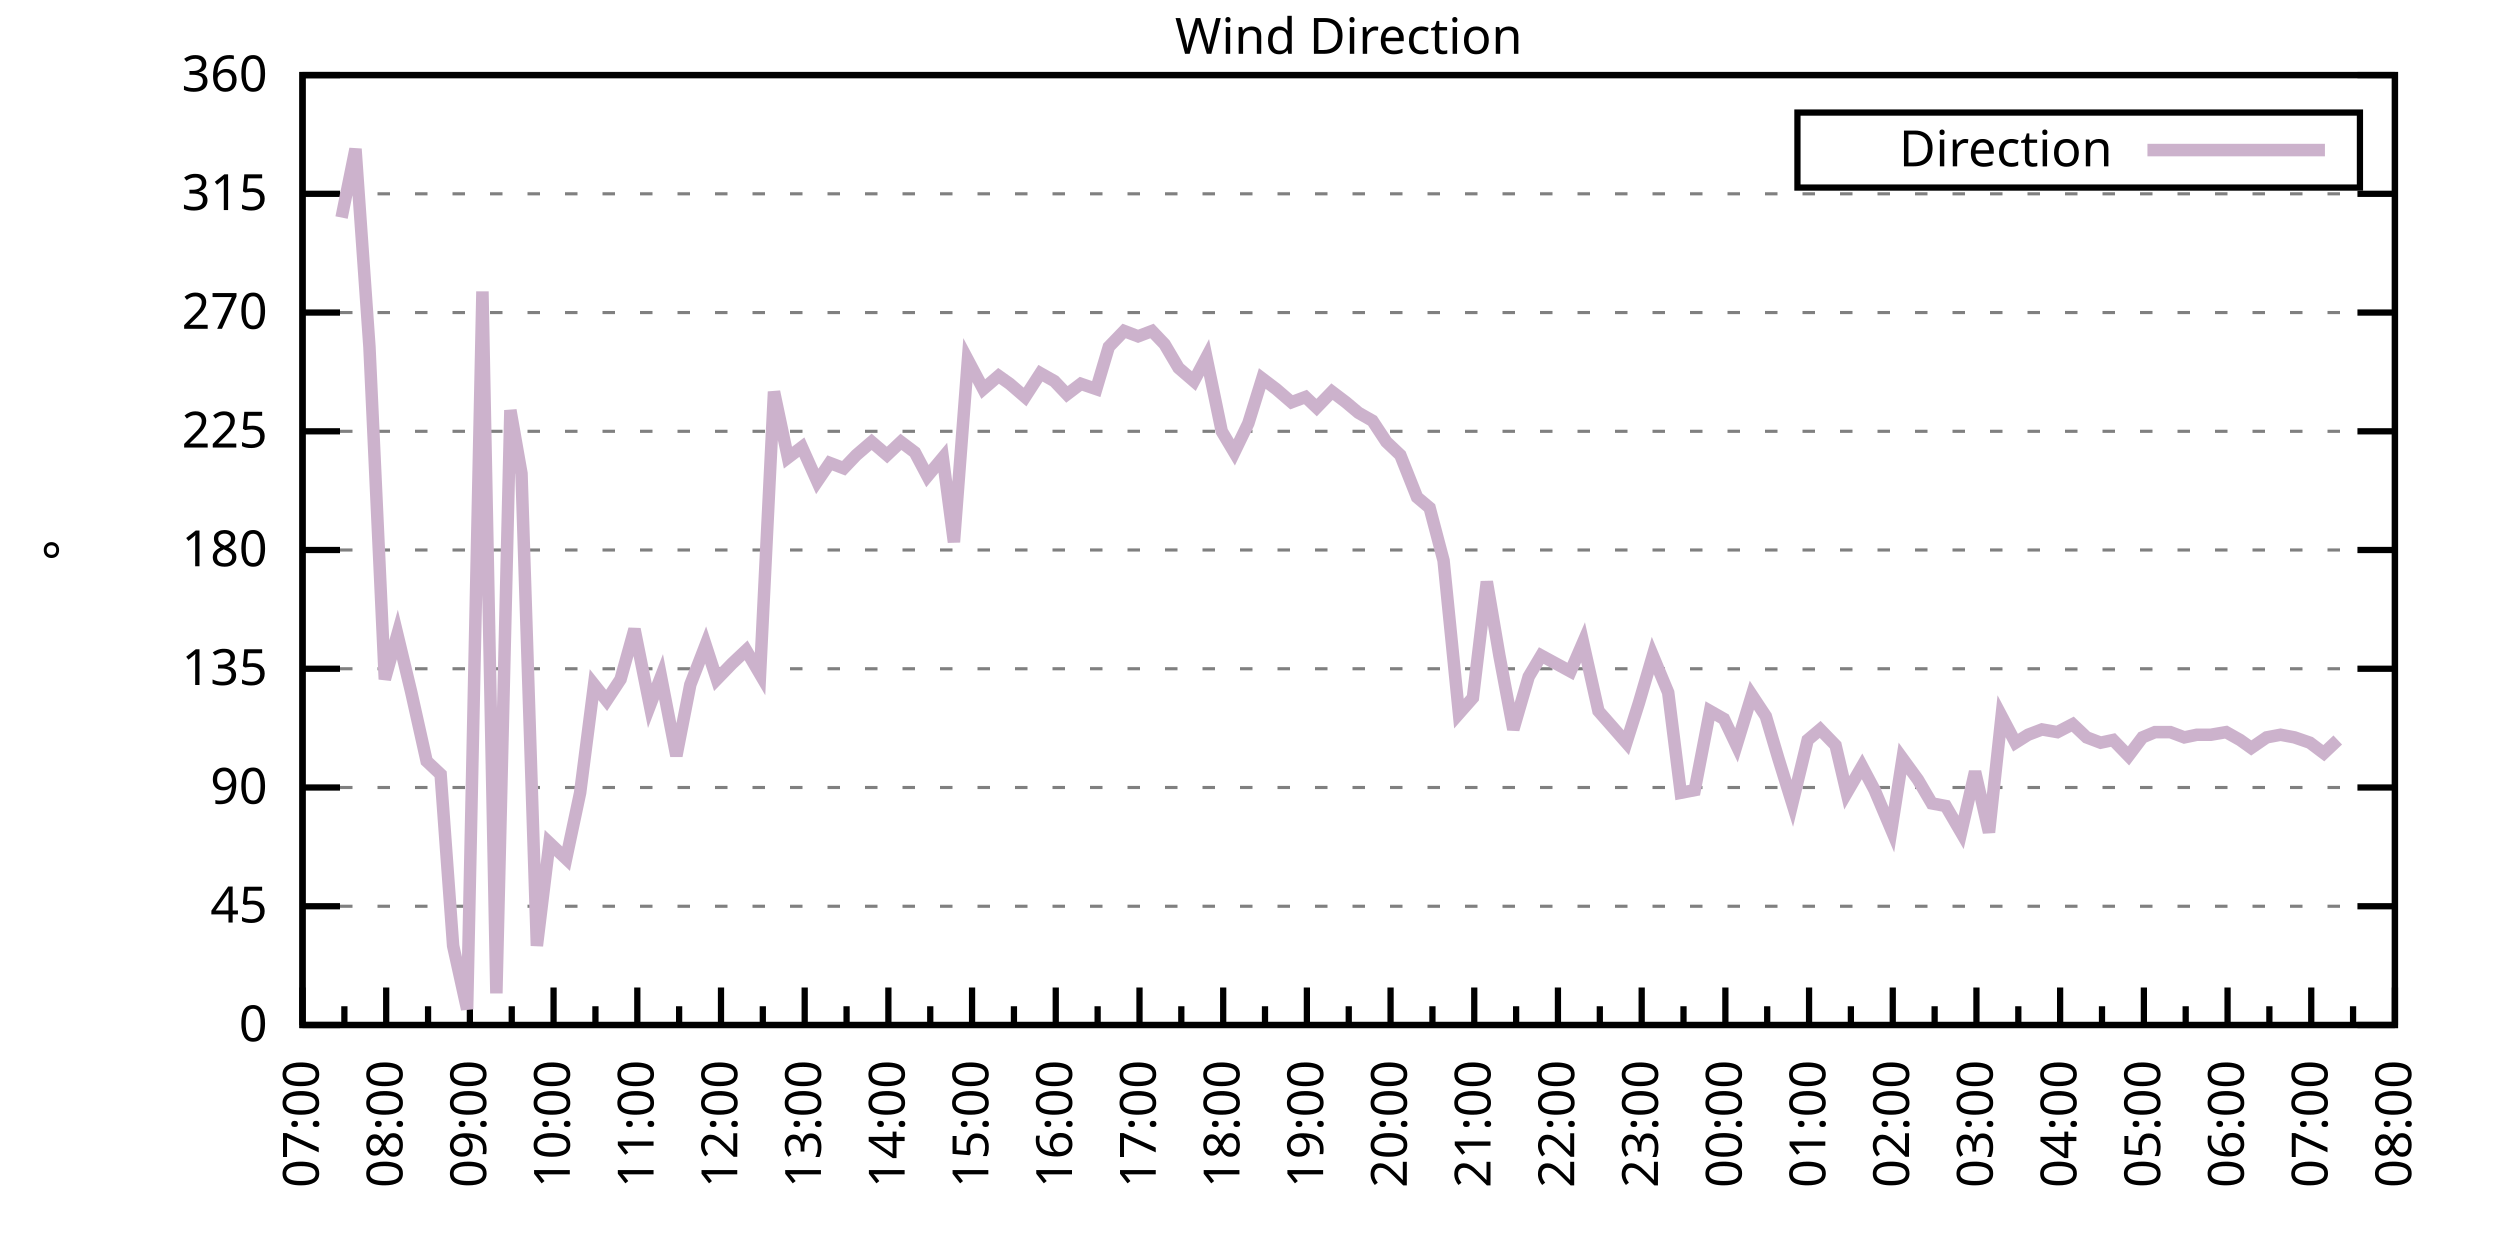
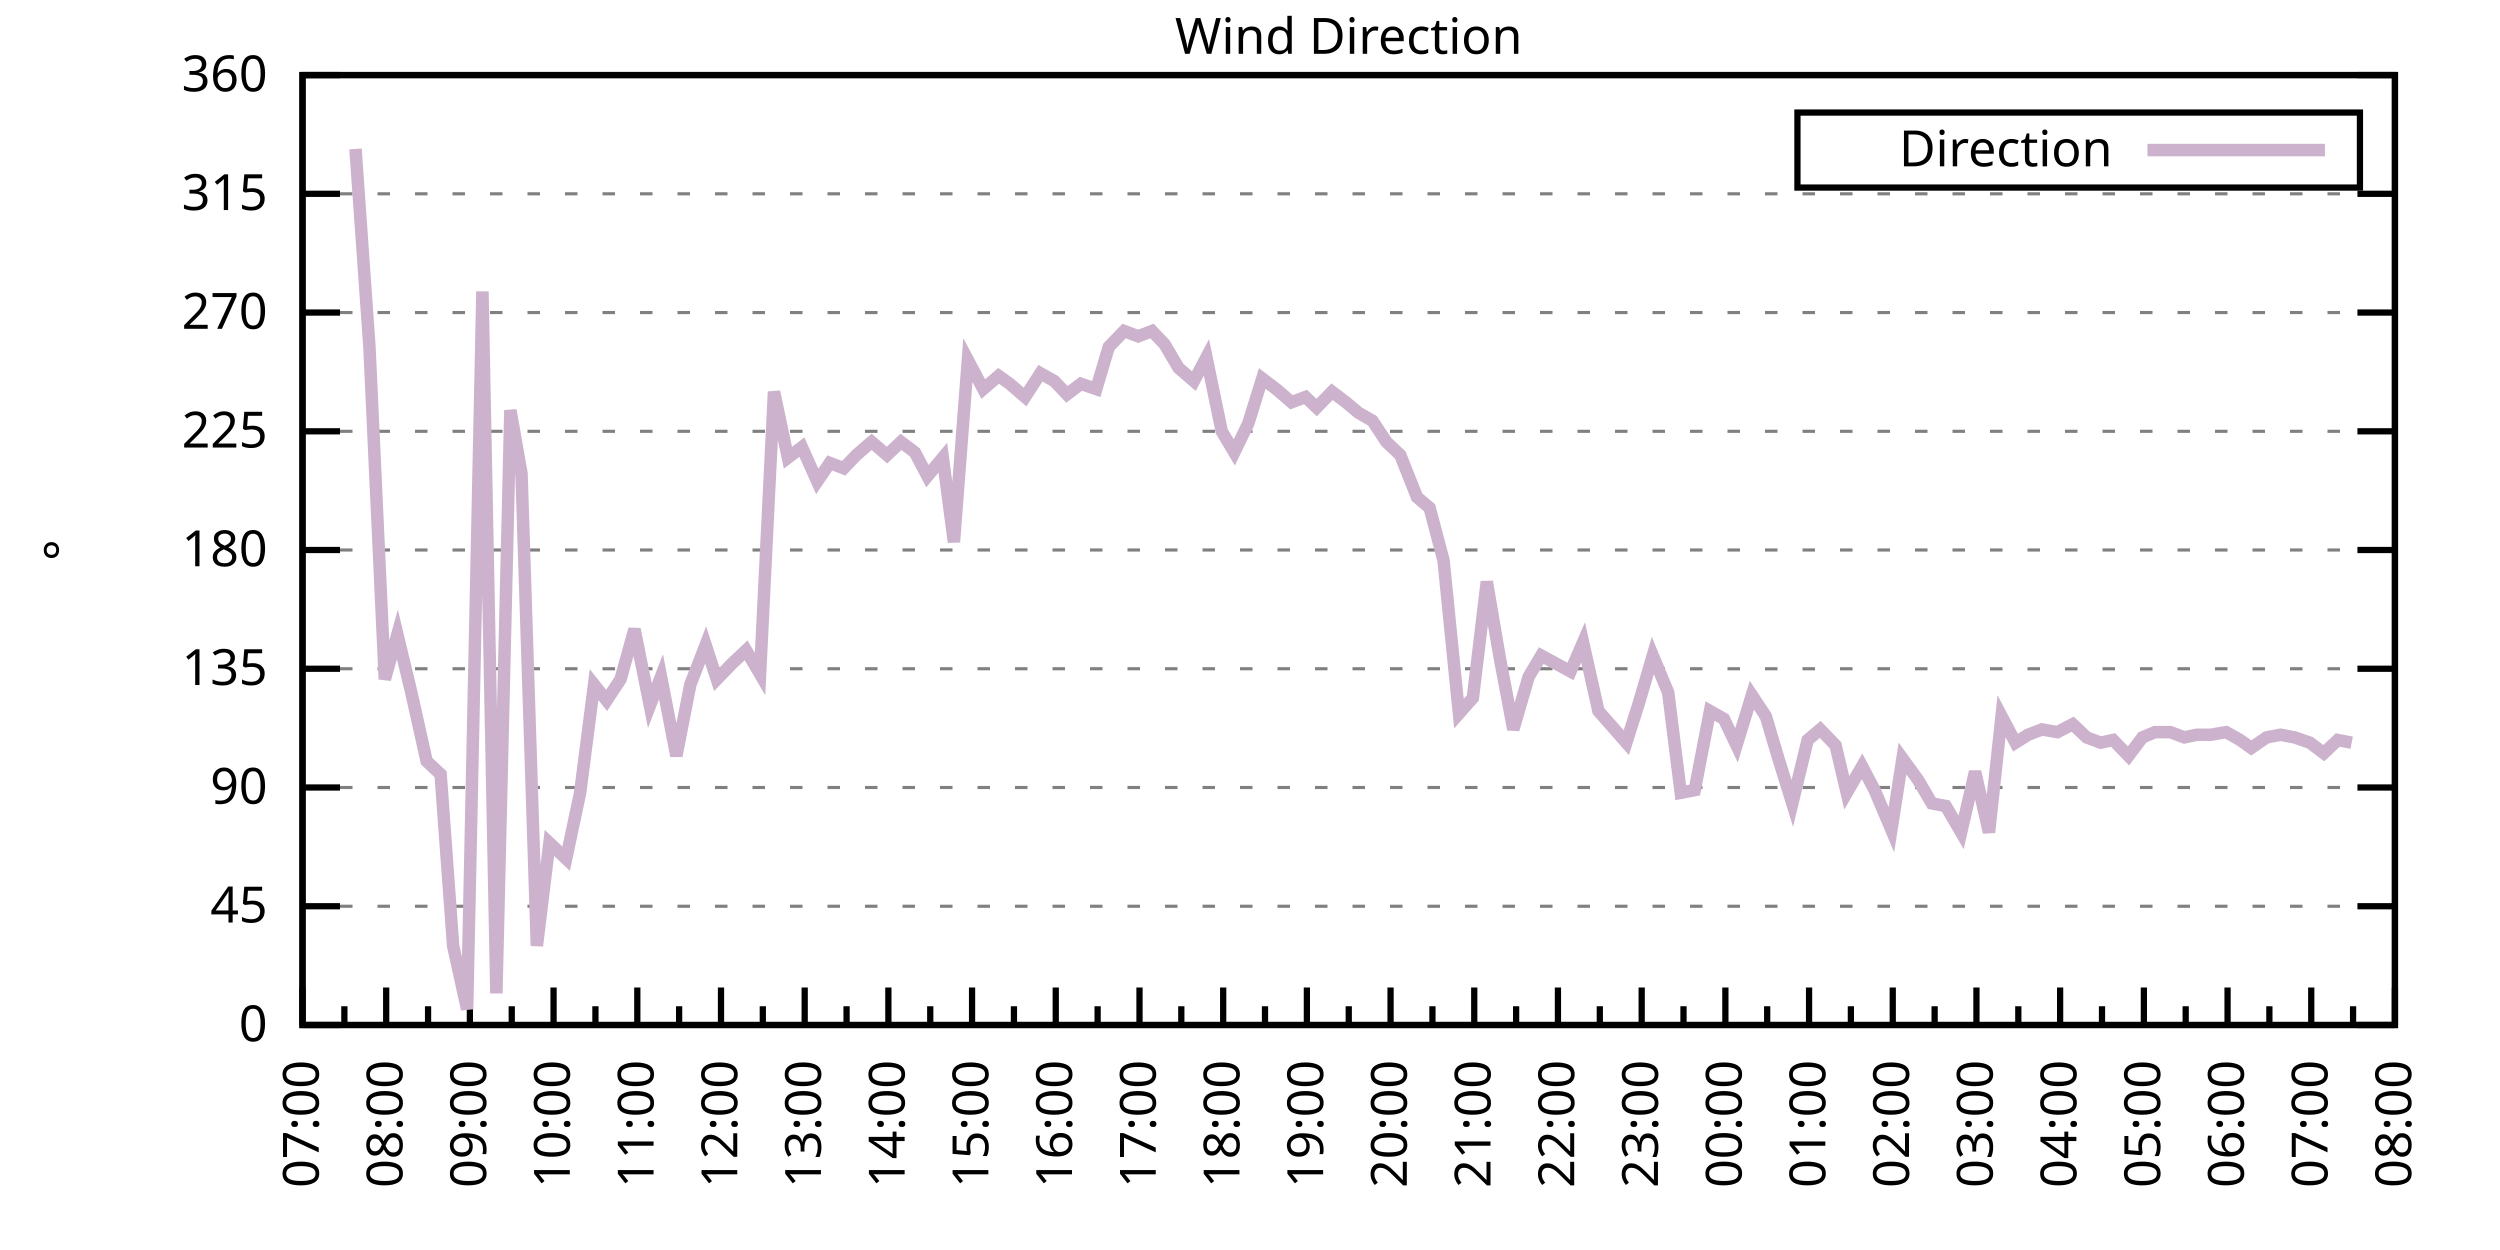
<svg xmlns="http://www.w3.org/2000/svg" xmlns:xlink="http://www.w3.org/1999/xlink" width="400" height="200" viewBox="0 0 400 200">
  <g id="gnuplot_canvas">
    <rect x="0" y="0" width="400" height="200" fill="none" />
    <defs>
      <circle id="gpDot" r="0.5" stroke-width="0.5" stroke="currentColor" />
      <path id="gpPt0" stroke-width="0.333" stroke="currentColor" d="M-1,0 h2 M0,-1 v2" />
      <path id="gpPt1" stroke-width="0.333" stroke="currentColor" d="M-1,-1 L1,1 M1,-1 L-1,1" />
      <path id="gpPt2" stroke-width="0.333" stroke="currentColor" d="M-1,0 L1,0 M0,-1 L0,1 M-1,-1 L1,1 M-1,1 L1,-1" />
      <rect id="gpPt3" stroke-width="0.333" stroke="currentColor" x="-1" y="-1" width="2" height="2" />
      <rect id="gpPt4" stroke-width="0.333" stroke="currentColor" fill="currentColor" x="-1" y="-1" width="2" height="2" />
      <circle id="gpPt5" stroke-width="0.333" stroke="currentColor" cx="0" cy="0" r="1" />
      <use xlink:href="#gpPt5" id="gpPt6" fill="currentColor" stroke="none" />
      <path id="gpPt7" stroke-width="0.333" stroke="currentColor" d="M0,-1.33 L-1.33,0.67 L1.33,0.67 z" />
      <use xlink:href="#gpPt7" id="gpPt8" fill="currentColor" stroke="none" />
      <use xlink:href="#gpPt7" id="gpPt9" stroke="currentColor" transform="rotate(180)" />
      <use xlink:href="#gpPt9" id="gpPt10" fill="currentColor" stroke="none" />
      <use xlink:href="#gpPt3" id="gpPt11" stroke="currentColor" transform="rotate(45)" />
      <use xlink:href="#gpPt11" id="gpPt12" fill="currentColor" stroke="none" />
      <path id="gpPt13" stroke-width="0.333" stroke="currentColor" d="M0,1.330 L1.265,0.411 L0.782,-1.067 L-0.782,-1.076 L-1.265,0.411 z" />
      <use xlink:href="#gpPt13" id="gpPt14" fill="currentColor" stroke="none" />
      <filter id="textbox" filterUnits="objectBoundingBox" x="0" y="0" height="1" width="1">
        <feFlood flood-color="white" flood-opacity="1" result="bgnd" />
        <feComposite in="SourceGraphic" in2="bgnd" operator="atop" />
      </filter>
      <filter id="greybox" filterUnits="objectBoundingBox" x="0" y="0" height="1" width="1">
        <feFlood flood-color="lightgrey" flood-opacity="1" result="grey" />
        <feComposite in="SourceGraphic" in2="grey" operator="atop" />
      </filter>
    </defs>
    <g fill="none" color="white" stroke="currentColor" stroke-width="1.00" stroke-linecap="butt" stroke-linejoin="miter">
</g>
    <g fill="none" color="black" stroke="currentColor" stroke-width="1.00" stroke-linecap="butt" stroke-linejoin="miter">
      <g stroke="none" shape-rendering="crispEdges">
        <polygon fill="rgb(255, 255, 255)" points="48.40,164.00 383.18,164.00 383.18,12.02 48.40,12.02 " />
      </g>
    </g>
    <g fill="none" color="black" stroke="currentColor" stroke-width="1.00" stroke-linecap="butt" stroke-linejoin="miter">
</g>
    <g fill="none" color="black" stroke="black" stroke-width="0.50" stroke-linecap="butt" stroke-linejoin="miter">
</g>
    <g fill="none" color="gray" stroke="currentColor" stroke-width="0.50" stroke-linecap="butt" stroke-linejoin="miter">
      <path stroke="gray" stroke-dasharray="2,4" class="gridline" d="M48.40,164.00 L383.19,164.00  " />
    </g>
    <g fill="none" color="gray" stroke="gray" stroke-width="1.00" stroke-linecap="butt" stroke-linejoin="miter">
</g>
    <g fill="none" color="black" stroke="currentColor" stroke-width="1.00" stroke-linecap="butt" stroke-linejoin="miter">
      <path stroke="black" d="M48.40,164.00 L54.40,164.00 M383.19,164.00 L377.19,164.00  " />
      <g transform="translate(42.80,166.60)" stroke="none" fill="black" font-family="Sans" font-size="8.00" text-anchor="end">
        <text>
          <tspan font-family="Sans"> 0</tspan>
        </text>
      </g>
    </g>
    <g fill="none" color="black" stroke="currentColor" stroke-width="1.00" stroke-linecap="butt" stroke-linejoin="miter">
</g>
    <g fill="none" color="black" stroke="black" stroke-width="0.50" stroke-linecap="butt" stroke-linejoin="miter">
</g>
    <g fill="none" color="gray" stroke="currentColor" stroke-width="0.50" stroke-linecap="butt" stroke-linejoin="miter">
      <path stroke="gray" stroke-dasharray="2,4" class="gridline" d="M48.40,145.00 L383.19,145.00  " />
    </g>
    <g fill="none" color="gray" stroke="gray" stroke-width="1.00" stroke-linecap="butt" stroke-linejoin="miter">
</g>
    <g fill="none" color="black" stroke="currentColor" stroke-width="1.00" stroke-linecap="butt" stroke-linejoin="miter">
      <path stroke="black" d="M48.40,145.00 L54.40,145.00 M383.19,145.00 L377.19,145.00  " />
      <g transform="translate(42.80,147.60)" stroke="none" fill="black" font-family="Sans" font-size="8.00" text-anchor="end">
        <text>
          <tspan font-family="Sans"> 45</tspan>
        </text>
      </g>
    </g>
    <g fill="none" color="black" stroke="currentColor" stroke-width="1.00" stroke-linecap="butt" stroke-linejoin="miter">
</g>
    <g fill="none" color="black" stroke="black" stroke-width="0.50" stroke-linecap="butt" stroke-linejoin="miter">
</g>
    <g fill="none" color="gray" stroke="currentColor" stroke-width="0.50" stroke-linecap="butt" stroke-linejoin="miter">
      <path stroke="gray" stroke-dasharray="2,4" class="gridline" d="M48.40,126.00 L383.19,126.00  " />
    </g>
    <g fill="none" color="gray" stroke="gray" stroke-width="1.00" stroke-linecap="butt" stroke-linejoin="miter">
</g>
    <g fill="none" color="black" stroke="currentColor" stroke-width="1.00" stroke-linecap="butt" stroke-linejoin="miter">
      <path stroke="black" d="M48.40,126.00 L54.40,126.00 M383.19,126.00 L377.19,126.00  " />
      <g transform="translate(42.80,128.60)" stroke="none" fill="black" font-family="Sans" font-size="8.00" text-anchor="end">
        <text>
          <tspan font-family="Sans"> 90</tspan>
        </text>
      </g>
    </g>
    <g fill="none" color="black" stroke="currentColor" stroke-width="1.00" stroke-linecap="butt" stroke-linejoin="miter">
</g>
    <g fill="none" color="black" stroke="black" stroke-width="0.50" stroke-linecap="butt" stroke-linejoin="miter">
</g>
    <g fill="none" color="gray" stroke="currentColor" stroke-width="0.50" stroke-linecap="butt" stroke-linejoin="miter">
      <path stroke="gray" stroke-dasharray="2,4" class="gridline" d="M48.40,107.00 L383.19,107.00  " />
    </g>
    <g fill="none" color="gray" stroke="gray" stroke-width="1.00" stroke-linecap="butt" stroke-linejoin="miter">
</g>
    <g fill="none" color="black" stroke="currentColor" stroke-width="1.00" stroke-linecap="butt" stroke-linejoin="miter">
      <path stroke="black" d="M48.40,107.00 L54.40,107.00 M383.19,107.00 L377.19,107.00  " />
      <g transform="translate(42.80,109.60)" stroke="none" fill="black" font-family="Sans" font-size="8.00" text-anchor="end">
        <text>
          <tspan font-family="Sans"> 135</tspan>
        </text>
      </g>
    </g>
    <g fill="none" color="black" stroke="currentColor" stroke-width="1.00" stroke-linecap="butt" stroke-linejoin="miter">
</g>
    <g fill="none" color="black" stroke="black" stroke-width="0.50" stroke-linecap="butt" stroke-linejoin="miter">
</g>
    <g fill="none" color="gray" stroke="currentColor" stroke-width="0.50" stroke-linecap="butt" stroke-linejoin="miter">
      <path stroke="gray" stroke-dasharray="2,4" class="gridline" d="M48.40,88.00 L383.19,88.00  " />
    </g>
    <g fill="none" color="gray" stroke="gray" stroke-width="1.00" stroke-linecap="butt" stroke-linejoin="miter">
</g>
    <g fill="none" color="black" stroke="currentColor" stroke-width="1.00" stroke-linecap="butt" stroke-linejoin="miter">
      <path stroke="black" d="M48.40,88.00 L54.40,88.00 M383.19,88.00 L377.19,88.00  " />
      <g transform="translate(42.80,90.60)" stroke="none" fill="black" font-family="Sans" font-size="8.00" text-anchor="end">
        <text>
          <tspan font-family="Sans"> 180</tspan>
        </text>
      </g>
    </g>
    <g fill="none" color="black" stroke="currentColor" stroke-width="1.00" stroke-linecap="butt" stroke-linejoin="miter">
</g>
    <g fill="none" color="black" stroke="black" stroke-width="0.50" stroke-linecap="butt" stroke-linejoin="miter">
</g>
    <g fill="none" color="gray" stroke="currentColor" stroke-width="0.50" stroke-linecap="butt" stroke-linejoin="miter">
      <path stroke="gray" stroke-dasharray="2,4" class="gridline" d="M48.40,69.01 L383.19,69.01  " />
    </g>
    <g fill="none" color="gray" stroke="gray" stroke-width="1.00" stroke-linecap="butt" stroke-linejoin="miter">
</g>
    <g fill="none" color="black" stroke="currentColor" stroke-width="1.00" stroke-linecap="butt" stroke-linejoin="miter">
      <path stroke="black" d="M48.40,69.01 L54.40,69.01 M383.19,69.01 L377.19,69.01  " />
      <g transform="translate(42.80,71.61)" stroke="none" fill="black" font-family="Sans" font-size="8.00" text-anchor="end">
        <text>
          <tspan font-family="Sans"> 225</tspan>
        </text>
      </g>
    </g>
    <g fill="none" color="black" stroke="currentColor" stroke-width="1.00" stroke-linecap="butt" stroke-linejoin="miter">
</g>
    <g fill="none" color="black" stroke="black" stroke-width="0.50" stroke-linecap="butt" stroke-linejoin="miter">
</g>
    <g fill="none" color="gray" stroke="currentColor" stroke-width="0.50" stroke-linecap="butt" stroke-linejoin="miter">
      <path stroke="gray" stroke-dasharray="2,4" class="gridline" d="M48.40,50.01 L383.19,50.01  " />
    </g>
    <g fill="none" color="gray" stroke="gray" stroke-width="1.00" stroke-linecap="butt" stroke-linejoin="miter">
</g>
    <g fill="none" color="black" stroke="currentColor" stroke-width="1.00" stroke-linecap="butt" stroke-linejoin="miter">
      <path stroke="black" d="M48.40,50.01 L54.40,50.01 M383.19,50.01 L377.19,50.01  " />
      <g transform="translate(42.80,52.61)" stroke="none" fill="black" font-family="Sans" font-size="8.00" text-anchor="end">
        <text>
          <tspan font-family="Sans"> 270</tspan>
        </text>
      </g>
    </g>
    <g fill="none" color="black" stroke="currentColor" stroke-width="1.00" stroke-linecap="butt" stroke-linejoin="miter">
</g>
    <g fill="none" color="black" stroke="black" stroke-width="0.50" stroke-linecap="butt" stroke-linejoin="miter">
</g>
    <g fill="none" color="gray" stroke="currentColor" stroke-width="0.50" stroke-linecap="butt" stroke-linejoin="miter">
      <path stroke="gray" stroke-dasharray="2,4" class="gridline" d="M48.40,31.01 L383.19,31.01  " />
    </g>
    <g fill="none" color="gray" stroke="gray" stroke-width="1.00" stroke-linecap="butt" stroke-linejoin="miter">
</g>
    <g fill="none" color="black" stroke="currentColor" stroke-width="1.00" stroke-linecap="butt" stroke-linejoin="miter">
      <path stroke="black" d="M48.40,31.01 L54.40,31.01 M383.19,31.01 L377.19,31.01  " />
      <g transform="translate(42.80,33.61)" stroke="none" fill="black" font-family="Sans" font-size="8.00" text-anchor="end">
        <text>
          <tspan font-family="Sans"> 315</tspan>
        </text>
      </g>
    </g>
    <g fill="none" color="black" stroke="currentColor" stroke-width="1.00" stroke-linecap="butt" stroke-linejoin="miter">
</g>
    <g fill="none" color="black" stroke="black" stroke-width="0.50" stroke-linecap="butt" stroke-linejoin="miter">
</g>
    <g fill="none" color="gray" stroke="currentColor" stroke-width="0.50" stroke-linecap="butt" stroke-linejoin="miter">
      <path stroke="gray" stroke-dasharray="2,4" class="gridline" d="M48.40,12.01 L383.19,12.01  " />
    </g>
    <g fill="none" color="gray" stroke="gray" stroke-width="1.00" stroke-linecap="butt" stroke-linejoin="miter">
</g>
    <g fill="none" color="black" stroke="currentColor" stroke-width="1.00" stroke-linecap="butt" stroke-linejoin="miter">
      <path stroke="black" d="M48.40,12.01 L54.40,12.01 M383.19,12.01 L377.19,12.01  " />
      <g transform="translate(42.80,14.61)" stroke="none" fill="black" font-family="Sans" font-size="8.00" text-anchor="end">
        <text>
          <tspan font-family="Sans"> 360</tspan>
        </text>
      </g>
    </g>
    <g fill="none" color="black" stroke="currentColor" stroke-width="1.00" stroke-linecap="butt" stroke-linejoin="miter">
      <path stroke="black" d="M48.40,164.00 L48.40,158.00  " />
      <g transform="translate(51.00,169.60) rotate(270)" stroke="none" fill="black" font-family="Sans" font-size="8.00" text-anchor="end">
        <text>
          <tspan font-family="Sans">07:00</tspan>
        </text>
      </g>
    </g>
    <g fill="none" color="black" stroke="currentColor" stroke-width="1.00" stroke-linecap="butt" stroke-linejoin="miter">
      <path stroke="black" d="M55.10,164.00 L55.10,161.00 M61.79,164.00 L61.79,158.00  " />
      <g transform="translate(64.39,169.60) rotate(270)" stroke="none" fill="black" font-family="Sans" font-size="8.00" text-anchor="end">
        <text>
          <tspan font-family="Sans">08:00</tspan>
        </text>
      </g>
    </g>
    <g fill="none" color="black" stroke="currentColor" stroke-width="1.00" stroke-linecap="butt" stroke-linejoin="miter">
      <path stroke="black" d="M68.49,164.00 L68.49,161.00 M75.18,164.00 L75.18,158.00  " />
      <g transform="translate(77.78,169.60) rotate(270)" stroke="none" fill="black" font-family="Sans" font-size="8.00" text-anchor="end">
        <text>
          <tspan font-family="Sans">09:00</tspan>
        </text>
      </g>
    </g>
    <g fill="none" color="black" stroke="currentColor" stroke-width="1.00" stroke-linecap="butt" stroke-linejoin="miter">
      <path stroke="black" d="M81.88,164.00 L81.88,161.00 M88.57,164.00 L88.57,158.00  " />
      <g transform="translate(91.17,169.60) rotate(270)" stroke="none" fill="black" font-family="Sans" font-size="8.00" text-anchor="end">
        <text>
          <tspan font-family="Sans">10:00</tspan>
        </text>
      </g>
    </g>
    <g fill="none" color="black" stroke="currentColor" stroke-width="1.00" stroke-linecap="butt" stroke-linejoin="miter">
      <path stroke="black" d="M95.27,164.00 L95.27,161.00 M101.97,164.00 L101.97,158.00  " />
      <g transform="translate(104.57,169.60) rotate(270)" stroke="none" fill="black" font-family="Sans" font-size="8.00" text-anchor="end">
        <text>
          <tspan font-family="Sans">11:00</tspan>
        </text>
      </g>
    </g>
    <g fill="none" color="black" stroke="currentColor" stroke-width="1.00" stroke-linecap="butt" stroke-linejoin="miter">
      <path stroke="black" d="M108.66,164.00 L108.66,161.00 M115.36,164.00 L115.36,158.00  " />
      <g transform="translate(117.96,169.60) rotate(270)" stroke="none" fill="black" font-family="Sans" font-size="8.00" text-anchor="end">
        <text>
          <tspan font-family="Sans">12:00</tspan>
        </text>
      </g>
    </g>
    <g fill="none" color="black" stroke="currentColor" stroke-width="1.00" stroke-linecap="butt" stroke-linejoin="miter">
      <path stroke="black" d="M122.05,164.00 L122.05,161.00 M128.75,164.00 L128.75,158.00  " />
      <g transform="translate(131.35,169.60) rotate(270)" stroke="none" fill="black" font-family="Sans" font-size="8.00" text-anchor="end">
        <text>
          <tspan font-family="Sans">13:00</tspan>
        </text>
      </g>
    </g>
    <g fill="none" color="black" stroke="currentColor" stroke-width="1.00" stroke-linecap="butt" stroke-linejoin="miter">
      <path stroke="black" d="M135.45,164.00 L135.45,161.00 M142.14,164.00 L142.14,158.00  " />
      <g transform="translate(144.74,169.60) rotate(270)" stroke="none" fill="black" font-family="Sans" font-size="8.00" text-anchor="end">
        <text>
          <tspan font-family="Sans">14:00</tspan>
        </text>
      </g>
    </g>
    <g fill="none" color="black" stroke="currentColor" stroke-width="1.00" stroke-linecap="butt" stroke-linejoin="miter">
      <path stroke="black" d="M148.84,164.00 L148.84,161.00 M155.53,164.00 L155.53,158.00  " />
      <g transform="translate(158.13,169.60) rotate(270)" stroke="none" fill="black" font-family="Sans" font-size="8.00" text-anchor="end">
        <text>
          <tspan font-family="Sans">15:00</tspan>
        </text>
      </g>
    </g>
    <g fill="none" color="black" stroke="currentColor" stroke-width="1.00" stroke-linecap="butt" stroke-linejoin="miter">
      <path stroke="black" d="M162.23,164.00 L162.23,161.00 M168.92,164.00 L168.92,158.00  " />
      <g transform="translate(171.52,169.60) rotate(270)" stroke="none" fill="black" font-family="Sans" font-size="8.00" text-anchor="end">
        <text>
          <tspan font-family="Sans">16:00</tspan>
        </text>
      </g>
    </g>
    <g fill="none" color="black" stroke="currentColor" stroke-width="1.00" stroke-linecap="butt" stroke-linejoin="miter">
      <path stroke="black" d="M175.62,164.00 L175.62,161.00 M182.32,164.00 L182.32,158.00  " />
      <g transform="translate(184.92,169.60) rotate(270)" stroke="none" fill="black" font-family="Sans" font-size="8.00" text-anchor="end">
        <text>
          <tspan font-family="Sans">17:00</tspan>
        </text>
      </g>
    </g>
    <g fill="none" color="black" stroke="currentColor" stroke-width="1.00" stroke-linecap="butt" stroke-linejoin="miter">
      <path stroke="black" d="M189.01,164.00 L189.01,161.00 M195.71,164.00 L195.71,158.00  " />
      <g transform="translate(198.31,169.60) rotate(270)" stroke="none" fill="black" font-family="Sans" font-size="8.00" text-anchor="end">
        <text>
          <tspan font-family="Sans">18:00</tspan>
        </text>
      </g>
    </g>
    <g fill="none" color="black" stroke="currentColor" stroke-width="1.00" stroke-linecap="butt" stroke-linejoin="miter">
      <path stroke="black" d="M202.40,164.00 L202.40,161.00 M209.10,164.00 L209.10,158.00  " />
      <g transform="translate(211.70,169.60) rotate(270)" stroke="none" fill="black" font-family="Sans" font-size="8.00" text-anchor="end">
        <text>
          <tspan font-family="Sans">19:00</tspan>
        </text>
      </g>
    </g>
    <g fill="none" color="black" stroke="currentColor" stroke-width="1.00" stroke-linecap="butt" stroke-linejoin="miter">
      <path stroke="black" d="M215.80,164.00 L215.80,161.00 M222.49,164.00 L222.49,158.00  " />
      <g transform="translate(225.09,169.60) rotate(270)" stroke="none" fill="black" font-family="Sans" font-size="8.00" text-anchor="end">
        <text>
          <tspan font-family="Sans">20:00</tspan>
        </text>
      </g>
    </g>
    <g fill="none" color="black" stroke="currentColor" stroke-width="1.00" stroke-linecap="butt" stroke-linejoin="miter">
      <path stroke="black" d="M229.19,164.00 L229.19,161.00 M235.88,164.00 L235.88,158.00  " />
      <g transform="translate(238.48,169.60) rotate(270)" stroke="none" fill="black" font-family="Sans" font-size="8.00" text-anchor="end">
        <text>
          <tspan font-family="Sans">21:00</tspan>
        </text>
      </g>
    </g>
    <g fill="none" color="black" stroke="currentColor" stroke-width="1.00" stroke-linecap="butt" stroke-linejoin="miter">
      <path stroke="black" d="M242.58,164.00 L242.58,161.00 M249.27,164.00 L249.27,158.00  " />
      <g transform="translate(251.87,169.60) rotate(270)" stroke="none" fill="black" font-family="Sans" font-size="8.00" text-anchor="end">
        <text>
          <tspan font-family="Sans">22:00</tspan>
        </text>
      </g>
    </g>
    <g fill="none" color="black" stroke="currentColor" stroke-width="1.00" stroke-linecap="butt" stroke-linejoin="miter">
      <path stroke="black" d="M255.97,164.00 L255.97,161.00 M262.67,164.00 L262.67,158.00  " />
      <g transform="translate(265.27,169.60) rotate(270)" stroke="none" fill="black" font-family="Sans" font-size="8.00" text-anchor="end">
        <text>
          <tspan font-family="Sans">23:00</tspan>
        </text>
      </g>
    </g>
    <g fill="none" color="black" stroke="currentColor" stroke-width="1.00" stroke-linecap="butt" stroke-linejoin="miter">
      <path stroke="black" d="M269.36,164.00 L269.36,161.00 M276.06,164.00 L276.06,158.00  " />
      <g transform="translate(278.66,169.60) rotate(270)" stroke="none" fill="black" font-family="Sans" font-size="8.00" text-anchor="end">
        <text>
          <tspan font-family="Sans">00:00</tspan>
        </text>
      </g>
    </g>
    <g fill="none" color="black" stroke="currentColor" stroke-width="1.00" stroke-linecap="butt" stroke-linejoin="miter">
      <path stroke="black" d="M282.75,164.00 L282.75,161.00 M289.45,164.00 L289.45,158.00  " />
      <g transform="translate(292.05,169.60) rotate(270)" stroke="none" fill="black" font-family="Sans" font-size="8.00" text-anchor="end">
        <text>
          <tspan font-family="Sans">01:00</tspan>
        </text>
      </g>
    </g>
    <g fill="none" color="black" stroke="currentColor" stroke-width="1.00" stroke-linecap="butt" stroke-linejoin="miter">
      <path stroke="black" d="M296.14,164.00 L296.14,161.00 M302.84,164.00 L302.84,158.00  " />
      <g transform="translate(305.44,169.60) rotate(270)" stroke="none" fill="black" font-family="Sans" font-size="8.00" text-anchor="end">
        <text>
          <tspan font-family="Sans">02:00</tspan>
        </text>
      </g>
    </g>
    <g fill="none" color="black" stroke="currentColor" stroke-width="1.00" stroke-linecap="butt" stroke-linejoin="miter">
      <path stroke="black" d="M309.54,164.00 L309.54,161.00 M316.23,164.00 L316.23,158.00  " />
      <g transform="translate(318.83,169.60) rotate(270)" stroke="none" fill="black" font-family="Sans" font-size="8.00" text-anchor="end">
        <text>
          <tspan font-family="Sans">03:00</tspan>
        </text>
      </g>
    </g>
    <g fill="none" color="black" stroke="currentColor" stroke-width="1.00" stroke-linecap="butt" stroke-linejoin="miter">
      <path stroke="black" d="M322.93,164.00 L322.93,161.00 M329.62,164.00 L329.62,158.00  " />
      <g transform="translate(332.22,169.60) rotate(270)" stroke="none" fill="black" font-family="Sans" font-size="8.00" text-anchor="end">
        <text>
          <tspan font-family="Sans">04:00</tspan>
        </text>
      </g>
    </g>
    <g fill="none" color="black" stroke="currentColor" stroke-width="1.00" stroke-linecap="butt" stroke-linejoin="miter">
      <path stroke="black" d="M336.32,164.00 L336.32,161.00 M343.02,164.00 L343.02,158.00  " />
      <g transform="translate(345.62,169.60) rotate(270)" stroke="none" fill="black" font-family="Sans" font-size="8.00" text-anchor="end">
        <text>
          <tspan font-family="Sans">05:00</tspan>
        </text>
      </g>
    </g>
    <g fill="none" color="black" stroke="currentColor" stroke-width="1.00" stroke-linecap="butt" stroke-linejoin="miter">
      <path stroke="black" d="M349.71,164.00 L349.71,161.00 M356.41,164.00 L356.41,158.00  " />
      <g transform="translate(359.01,169.60) rotate(270)" stroke="none" fill="black" font-family="Sans" font-size="8.00" text-anchor="end">
        <text>
          <tspan font-family="Sans">06:00</tspan>
        </text>
      </g>
    </g>
    <g fill="none" color="black" stroke="currentColor" stroke-width="1.00" stroke-linecap="butt" stroke-linejoin="miter">
      <path stroke="black" d="M363.10,164.00 L363.10,161.00 M369.80,164.00 L369.80,158.00  " />
      <g transform="translate(372.40,169.60) rotate(270)" stroke="none" fill="black" font-family="Sans" font-size="8.00" text-anchor="end">
        <text>
          <tspan font-family="Sans">07:00</tspan>
        </text>
      </g>
    </g>
    <g fill="none" color="black" stroke="currentColor" stroke-width="1.00" stroke-linecap="butt" stroke-linejoin="miter">
      <path stroke="black" d="M376.49,164.00 L376.49,161.00 M383.19,164.00 L383.19,158.00  " />
      <g transform="translate(385.79,169.60) rotate(270)" stroke="none" fill="black" font-family="Sans" font-size="8.00" text-anchor="end">
        <text>
          <tspan font-family="Sans">08:00</tspan>
        </text>
      </g>
    </g>
    <g fill="none" color="black" stroke="currentColor" stroke-width="1.00" stroke-linecap="butt" stroke-linejoin="miter">
</g>
    <g fill="none" color="black" stroke="currentColor" stroke-width="1.00" stroke-linecap="butt" stroke-linejoin="miter">
      <path stroke="black" d="M48.40,12.01 L48.40,164.00 L383.19,164.00 L383.19,12.01 L48.40,12.01 Z  " />
    </g>
    <g fill="none" color="black" stroke="currentColor" stroke-width="1.00" stroke-linecap="butt" stroke-linejoin="miter">
      <g transform="translate(12.80,88.01) rotate(270)" stroke="none" fill="black" font-family="Sans" font-size="8.00" text-anchor="middle">
        <text>
          <tspan font-family="Sans">°</tspan>
        </text>
      </g>
    </g>
    <g fill="none" color="black" stroke="currentColor" stroke-width="1.00" stroke-linecap="butt" stroke-linejoin="miter">
</g>
    <g fill="none" color="black" stroke="currentColor" stroke-width="1.00" stroke-linecap="butt" stroke-linejoin="miter">
      <path stroke="black" d="M287.59,30.01 L287.59,18.01 L377.59,18.01 L377.59,30.01 L287.59,30.01 Z  " />
    </g>
    <g id="Wind_direction_plot_1">
      <g fill="none" color="white" stroke="black" stroke-width="2.00" stroke-linecap="butt" stroke-linejoin="miter">
</g>
      <g fill="none" color="black" stroke="currentColor" stroke-width="2.00" stroke-linecap="butt" stroke-linejoin="miter">
        <g transform="translate(337.99,26.61)" stroke="none" fill="black" font-family="Sans" font-size="8.00" text-anchor="end">
          <text>
            <tspan font-family="Sans">Direction</tspan>
          </text>
        </g>
      </g>
      <g fill="none" color="black" stroke="currentColor" stroke-width="2.00" stroke-linecap="butt" stroke-linejoin="miter">
-         <path stroke="rgb(204, 178, 204)" d="M343.59,24.01 L371.99,24.01 M54.65,34.81 L56.88,23.83 L59.11,55.50 L61.57,108.69 L63.58,101.52 L65.81,110.80   L68.26,121.78 L70.50,123.89 L72.50,151.33 L74.74,161.47 L77.19,46.63 L79.42,158.93 L81.66,65.63 L83.44,75.76   L85.90,151.33 L87.91,134.87 L90.58,137.40 L92.82,126.85 L95.05,109.54 L97.06,112.07 L99.29,108.69 L101.52,100.67   L103.98,112.91 L105.76,108.27 L108.22,120.94 L110.45,109.54 L112.90,103.20 L114.69,108.69 L117.14,106.16 L119.38,104.05   L121.61,107.85 L123.84,62.67 L126.07,73.23 L128.30,71.54 L130.76,77.03 L132.77,74.07 L135.00,74.92 L137.01,72.81   L139.46,70.70 L141.92,72.81 L144.15,70.70 L146.38,72.38 L148.39,76.18 L150.85,73.23 L152.63,86.74 L154.86,57.61   L157.32,62.25 L159.77,60.14 L161.56,61.41 L164.01,63.52 L166.47,59.72 L168.70,60.98 L170.71,63.10 L172.94,61.41   L175.40,62.25 L177.41,55.50 L179.86,52.96 L182.09,53.81 L184.32,52.96 L186.33,55.07 L188.57,58.87 L191.02,60.98   L193.03,57.18 L195.48,69.01 L197.49,72.38 L199.73,67.74 L201.96,60.56 L204.19,62.25 L206.64,64.36 L208.88,63.52   L210.66,65.21 L213.12,62.67 L215.35,64.36 L217.36,66.05 L219.59,67.32 L221.82,70.70 L224.05,72.81 L226.73,79.56   L228.74,81.25 L230.97,89.69 L233.43,114.18 L235.66,111.65 L237.89,93.07 L239.90,104.89 L242.13,116.71 L244.59,108.27   L246.60,104.89 L251.28,107.43 L253.29,102.78 L255.75,113.76 L257.98,116.29 L260.21,118.83 L262.22,112.49 L264.45,104.89   L266.91,110.80 L268.92,126.85 L271.15,126.42 L273.60,113.76 L275.83,115.03 L277.84,119.25 L280.30,111.23 L282.53,114.60   L284.54,121.36 L286.77,128.54 L289.23,118.40 L291.23,116.71 L293.69,119.25 L295.48,126.85 L297.93,122.62 L299.94,126.42   L302.62,132.76 L304.40,121.36 L306.86,124.74 L309.09,128.54 L311.32,128.96 L313.78,133.18 L316.01,123.47 L318.24,133.18   L320.25,114.60 L322.48,118.83 L324.49,117.56 L326.72,116.71 L329.18,117.14 L331.63,115.87 L333.86,117.98 L336.10,118.83   L338.10,118.40 L340.56,120.94 L342.79,117.98 L344.80,117.14 L347.26,117.14 L349.49,117.98 L351.50,117.56 L353.73,117.56   L356.18,117.14 L358.42,118.40 L360.20,119.67 L362.66,117.98 L364.89,117.56 L367.12,117.98 L369.58,118.83 L371.81,120.51   L374.04,118.40  " />
+         <path stroke="rgb(204, 178, 204)" d="M343.59,24.01 L371.99,24.01 M56.88,23.83 L59.11,55.50 L61.57,108.69 L63.58,101.52 L65.81,110.80 L68.26,121.78   L70.50,123.89 L72.50,151.33 L74.74,161.47 L77.19,46.63 L79.42,158.93 L81.66,65.63 L83.44,75.76 L85.90,151.33   L87.91,134.87 L90.58,137.40 L92.82,126.85 L95.05,109.54 L97.06,112.07 L99.29,108.69 L101.52,100.67 L103.98,112.91   L105.76,108.27 L108.22,120.94 L110.45,109.54 L112.90,103.20 L114.69,108.69 L117.14,106.16 L119.38,104.05 L121.61,107.85   L123.84,62.67 L126.07,73.23 L128.30,71.54 L130.76,77.03 L132.77,74.07 L135.00,74.92 L137.01,72.81 L139.46,70.70   L141.92,72.81 L144.15,70.70 L146.38,72.38 L148.39,76.18 L150.85,73.23 L152.63,86.74 L154.86,57.61 L157.32,62.25   L159.77,60.14 L161.56,61.41 L164.01,63.52 L166.47,59.72 L168.70,60.98 L170.71,63.10 L172.94,61.41 L175.40,62.25   L177.41,55.50 L179.86,52.96 L182.09,53.81 L184.32,52.96 L186.33,55.07 L188.57,58.87 L191.02,60.98 L193.03,57.18   L195.48,69.01 L197.49,72.38 L199.73,67.74 L201.96,60.56 L204.19,62.25 L206.64,64.36 L208.88,63.52 L210.66,65.21   L213.12,62.67 L215.35,64.36 L217.36,66.05 L219.59,67.32 L221.82,70.70 L224.05,72.81 L226.73,79.56 L228.74,81.25   L230.97,89.69 L233.43,114.18 L235.66,111.65 L237.89,93.07 L239.90,104.89 L242.13,116.71 L244.59,108.27 L246.60,104.89   L251.28,107.43 L253.29,102.78 L255.75,113.76 L257.98,116.29 L260.21,118.83 L262.22,112.49 L264.45,104.89 L266.91,110.80   L268.92,126.85 L271.15,126.42 L273.60,113.76 L275.83,115.03 L277.84,119.25 L280.30,111.23 L282.53,114.60 L284.54,121.36   L286.77,128.54 L289.23,118.40 L291.23,116.71 L293.69,119.25 L295.48,126.85 L297.93,122.62 L299.94,126.42 L302.62,132.76   L304.40,121.36 L306.86,124.74 L309.09,128.54 L311.32,128.96 L313.78,133.18 L316.01,123.47 L318.24,133.18 L320.25,114.60   L322.48,118.83 L324.49,117.56 L326.72,116.71 L329.18,117.14 L331.63,115.87 L333.86,117.98 L336.10,118.83 L338.10,118.40   L340.56,120.94 L342.79,117.98 L344.80,117.14 L347.26,117.14 L349.49,117.98 L351.50,117.56 L353.73,117.56 L356.18,117.14   L358.42,118.40 L360.20,119.67 L362.66,117.98 L364.89,117.56 L367.12,117.98 L369.58,118.83 L371.81,120.51 L374.04,118.40   L376.27,118.83  " />
      </g>
    </g>
    <g fill="none" color="black" stroke="currentColor" stroke-width="2.00" stroke-linecap="butt" stroke-linejoin="miter">
</g>
    <g fill="none" color="black" stroke="black" stroke-width="1.00" stroke-linecap="butt" stroke-linejoin="miter">
</g>
    <g fill="none" color="black" stroke="currentColor" stroke-width="1.00" stroke-linecap="butt" stroke-linejoin="miter">
      <path stroke="black" d="M48.40,12.01 L48.40,164.00 L383.19,164.00 L383.19,12.01 L48.40,12.01 Z  " />
    </g>
    <g fill="none" color="black" stroke="currentColor" stroke-width="1.00" stroke-linecap="butt" stroke-linejoin="miter">
      <g transform="translate(215.79,8.61)" stroke="none" fill="black" font-family="Sans" font-size="8.00" text-anchor="middle">
        <text>
          <tspan font-family="Sans">Wind Direction</tspan>
        </text>
      </g>
    </g>
    <g fill="none" color="black" stroke="currentColor" stroke-width="1.00" stroke-linecap="butt" stroke-linejoin="miter">
</g>
  </g>
</svg>
